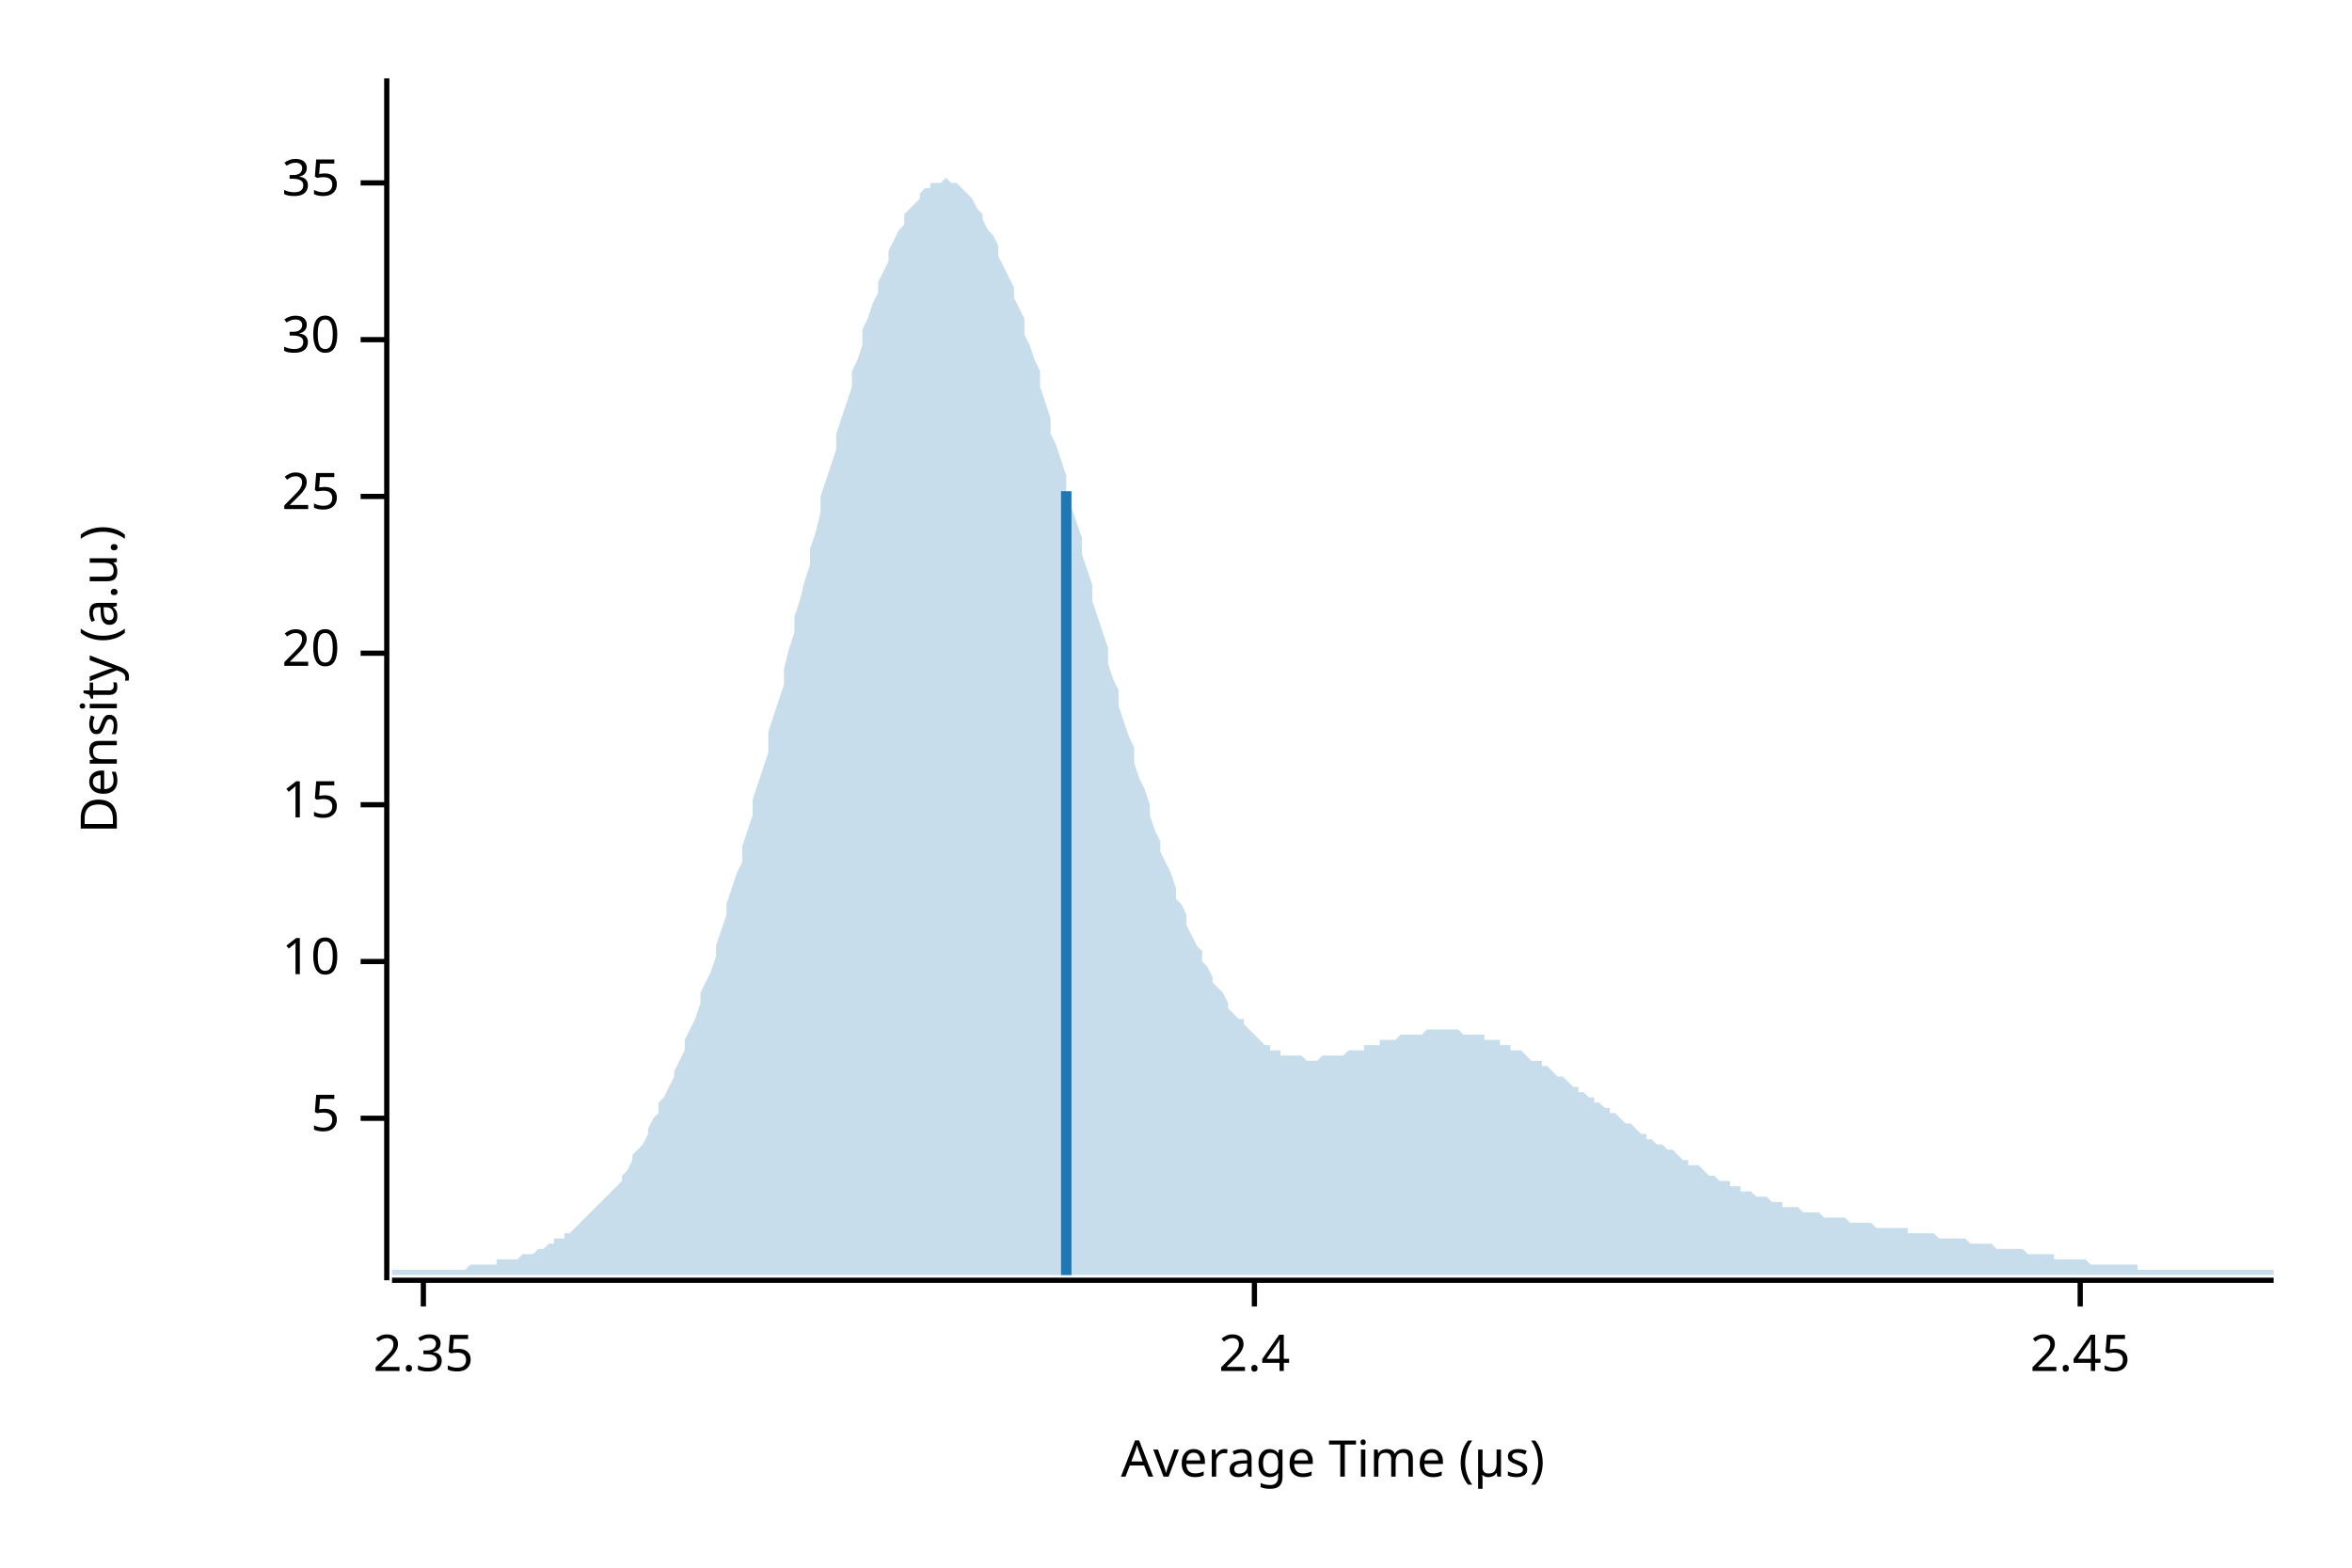
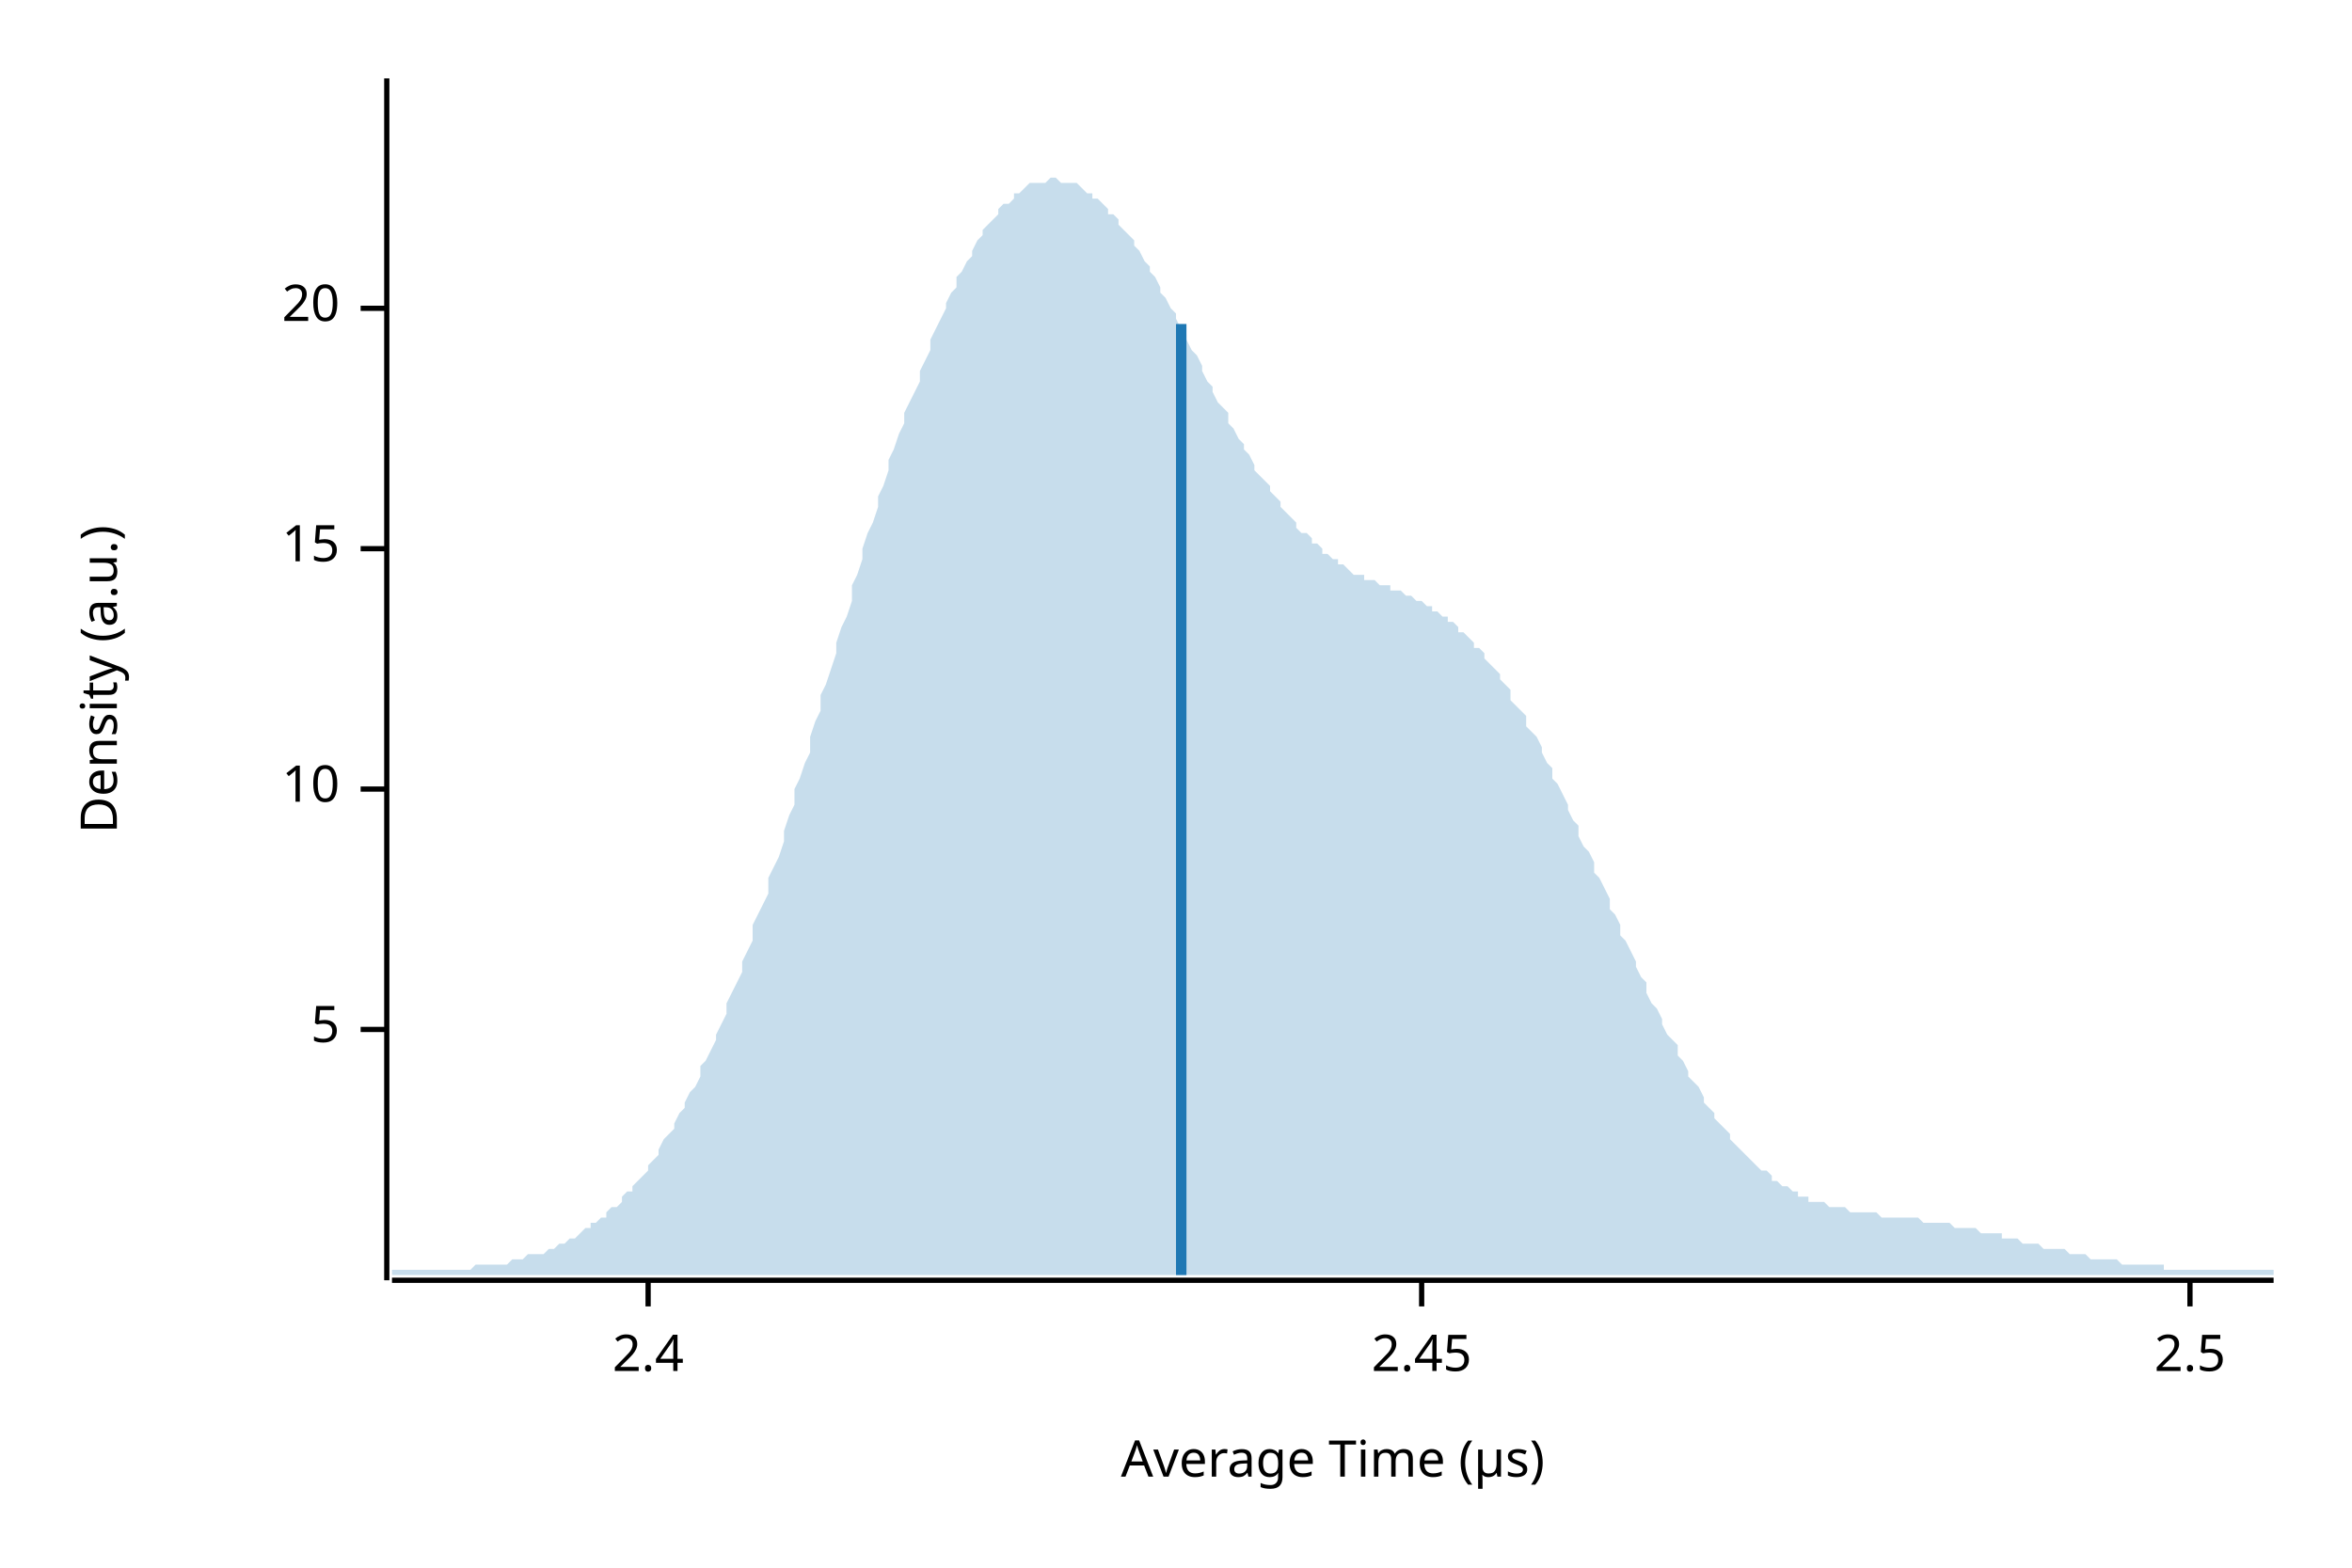
<svg xmlns="http://www.w3.org/2000/svg" width="450" height="300" viewBox="0 0 450 300">
  <text x="15" y="130" dy="0.76em" text-anchor="middle" font-family="sans-serif" font-size="9.677" opacity="1" fill="#000000" transform="rotate(270, 15, 130)">
Density (a.u.)
</text>
  <text x="255" y="285" dy="-0.5ex" text-anchor="middle" font-family="sans-serif" font-size="9.677" opacity="1" fill="#000000">
Average Time (µs)
</text>
  <polyline fill="none" opacity="1" stroke="#000000" stroke-width="1" points="74,15 74,245 " />
-   <text x="65" y="214" dy="0.5ex" text-anchor="end" font-family="sans-serif" font-size="9.677" opacity="1" fill="#000000">
+   <text x="65" y="197" dy="0.5ex" text-anchor="end" font-family="sans-serif" font-size="9.677" opacity="1" fill="#000000">
5
</text>
-   <polyline fill="none" opacity="1" stroke="#000000" stroke-width="1" points="69,214 74,214 " />
-   <text x="65" y="184" dy="0.5ex" text-anchor="end" font-family="sans-serif" font-size="9.677" opacity="1" fill="#000000">
+   <polyline fill="none" opacity="1" stroke="#000000" stroke-width="1" points="69,197 74,197 " />
+   <text x="65" y="151" dy="0.5ex" text-anchor="end" font-family="sans-serif" font-size="9.677" opacity="1" fill="#000000">
10
</text>
-   <polyline fill="none" opacity="1" stroke="#000000" stroke-width="1" points="69,184 74,184 " />
-   <text x="65" y="154" dy="0.5ex" text-anchor="end" font-family="sans-serif" font-size="9.677" opacity="1" fill="#000000">
+   <polyline fill="none" opacity="1" stroke="#000000" stroke-width="1" points="69,151 74,151 " />
+   <text x="65" y="105" dy="0.5ex" text-anchor="end" font-family="sans-serif" font-size="9.677" opacity="1" fill="#000000">
15
</text>
-   <polyline fill="none" opacity="1" stroke="#000000" stroke-width="1" points="69,154 74,154 " />
-   <text x="65" y="125" dy="0.5ex" text-anchor="end" font-family="sans-serif" font-size="9.677" opacity="1" fill="#000000">
+   <polyline fill="none" opacity="1" stroke="#000000" stroke-width="1" points="69,105 74,105 " />
+   <text x="65" y="59" dy="0.5ex" text-anchor="end" font-family="sans-serif" font-size="9.677" opacity="1" fill="#000000">
20
</text>
-   <polyline fill="none" opacity="1" stroke="#000000" stroke-width="1" points="69,125 74,125 " />
-   <text x="65" y="95" dy="0.5ex" text-anchor="end" font-family="sans-serif" font-size="9.677" opacity="1" fill="#000000">
- 25
- </text>
-   <polyline fill="none" opacity="1" stroke="#000000" stroke-width="1" points="69,95 74,95 " />
-   <text x="65" y="65" dy="0.5ex" text-anchor="end" font-family="sans-serif" font-size="9.677" opacity="1" fill="#000000">
- 30
- </text>
-   <polyline fill="none" opacity="1" stroke="#000000" stroke-width="1" points="69,65 74,65 " />
-   <text x="65" y="35" dy="0.5ex" text-anchor="end" font-family="sans-serif" font-size="9.677" opacity="1" fill="#000000">
- 35
- </text>
-   <polyline fill="none" opacity="1" stroke="#000000" stroke-width="1" points="69,35 74,35 " />
+   <polyline fill="none" opacity="1" stroke="#000000" stroke-width="1" points="69,59 74,59 " />
  <polyline fill="none" opacity="1" stroke="#000000" stroke-width="1" points="75,245 435,245 " />
-   <text x="81" y="255" dy="0.76em" text-anchor="middle" font-family="sans-serif" font-size="9.677" opacity="1" fill="#000000">
- 2.35
- </text>
-   <polyline fill="none" opacity="1" stroke="#000000" stroke-width="1" points="81,245 81,250 " />
-   <text x="240" y="255" dy="0.76em" text-anchor="middle" font-family="sans-serif" font-size="9.677" opacity="1" fill="#000000">
+   <text x="124" y="255" dy="0.76em" text-anchor="middle" font-family="sans-serif" font-size="9.677" opacity="1" fill="#000000">
2.4
</text>
-   <polyline fill="none" opacity="1" stroke="#000000" stroke-width="1" points="240,245 240,250 " />
-   <text x="398" y="255" dy="0.76em" text-anchor="middle" font-family="sans-serif" font-size="9.677" opacity="1" fill="#000000">
+   <polyline fill="none" opacity="1" stroke="#000000" stroke-width="1" points="124,245 124,250 " />
+   <text x="272" y="255" dy="0.76em" text-anchor="middle" font-family="sans-serif" font-size="9.677" opacity="1" fill="#000000">
2.45
</text>
-   <polyline fill="none" opacity="1" stroke="#000000" stroke-width="1" points="398,245 398,250 " />
-   <polygon opacity="0.25" fill="#1F78B4" points="75,243 75,243 76,243 77,243 77,243 78,243 79,243 80,243 80,243 81,243 82,243 82,243 83,243 84,243 85,243 85,243 86,243 87,243 87,243 88,243 89,243 90,242 90,242 91,242 92,242 93,242 93,242 94,242 95,242 95,241 96,241 97,241 98,241 98,241 99,241 100,240 100,240 101,240 102,240 103,239 103,239 104,239 105,238 106,238 106,237 107,237 108,237 108,236 109,236 110,235 111,234 111,234 112,233 113,232 113,232 114,231 115,230 116,229 116,229 117,228 118,227 119,226 119,225 120,224 121,222 121,221 122,220 123,219 124,217 124,216 125,214 126,213 126,211 127,210 128,208 129,206 129,205 130,203 131,201 131,199 132,197 133,195 134,192 134,190 135,188 136,186 137,183 137,181 138,178 139,175 139,173 140,170 141,167 142,165 142,162 143,159 144,156 144,153 145,150 146,147 147,144 147,140 148,137 149,134 150,131 150,128 151,124 152,121 152,118 153,115 154,111 155,108 155,105 156,102 157,98 157,95 158,92 159,89 160,86 160,83 161,80 162,77 163,74 163,71 164,69 165,66 165,63 166,61 167,58 168,56 168,54 169,52 170,50 170,48 171,46 172,44 173,43 173,41 174,40 175,39 176,38 176,37 177,36 178,36 178,35 179,35 180,35 181,34 181,34 182,35 183,35 183,35 184,36 185,37 186,38 186,38 187,40 188,41 188,42 189,44 190,45 191,47 191,49 192,51 193,53 194,55 194,57 195,59 196,61 196,64 197,66 198,69 199,71 199,74 200,77 201,80 201,83 202,85 203,88 204,91 204,94 205,97 206,100 207,103 207,106 208,109 209,112 209,115 210,118 211,121 212,124 212,127 213,130 214,132 214,135 215,138 216,141 217,143 217,146 218,149 219,151 220,154 220,156 221,159 222,161 222,163 223,165 224,167 225,170 225,172 226,173 227,175 227,177 228,179 229,181 230,182 230,184 231,185 232,187 232,188 233,189 234,190 235,192 235,193 236,194 237,195 238,195 238,196 239,197 240,198 240,198 241,199 242,200 243,200 243,201 244,201 245,201 245,202 246,202 247,202 248,202 248,202 249,202 250,203 251,203 251,203 252,203 253,202 253,202 254,202 255,202 256,202 256,202 257,202 258,201 258,201 259,201 260,201 261,201 261,200 262,200 263,200 264,200 264,199 265,199 266,199 266,199 267,199 268,198 269,198 269,198 270,198 271,198 271,198 272,198 273,197 274,197 274,197 275,197 276,197 277,197 277,197 278,197 279,197 279,197 280,198 281,198 282,198 282,198 283,198 284,198 284,199 285,199 286,199 287,199 287,200 288,200 289,200 289,201 290,201 291,201 292,202 292,202 293,203 294,203 295,203 295,204 296,204 297,205 297,205 298,206 299,206 300,207 300,207 301,208 302,208 302,209 303,209 304,210 305,210 305,211 306,211 307,212 308,212 308,213 309,213 310,214 310,214 311,215 312,215 313,216 313,216 314,217 315,217 315,218 316,218 317,219 318,219 318,219 319,220 320,220 321,221 321,221 322,222 323,222 323,223 324,223 325,223 326,224 326,224 327,225 328,225 328,225 329,226 330,226 331,226 331,227 332,227 333,227 333,228 334,228 335,228 336,229 336,229 337,229 338,229 339,230 339,230 340,230 341,230 341,231 342,231 343,231 344,231 344,231 345,232 346,232 346,232 347,232 348,232 349,233 349,233 350,233 351,233 352,233 352,233 353,233 354,234 354,234 355,234 356,234 357,234 357,234 358,234 359,235 359,235 360,235 361,235 362,235 362,235 363,235 364,235 365,235 365,236 366,236 367,236 367,236 368,236 369,236 370,236 370,236 371,237 372,237 372,237 373,237 374,237 375,237 375,237 376,237 377,238 378,238 378,238 379,238 380,238 380,238 381,238 382,239 383,239 383,239 384,239 385,239 385,239 386,239 387,239 388,240 388,240 389,240 390,240 390,240 391,240 392,240 393,240 393,241 394,241 395,241 396,241 396,241 397,241 398,241 398,241 399,241 400,242 401,242 401,242 402,242 403,242 403,242 404,242 405,242 406,242 406,242 407,242 408,242 409,242 409,243 410,243 411,243 411,243 412,243 413,243 414,243 414,243 415,243 416,243 416,243 417,243 418,243 419,243 419,243 420,243 421,243 422,243 422,243 423,243 424,243 424,243 425,243 426,243 427,243 427,243 428,243 429,243 429,243 430,243 431,243 432,243 432,243 433,243 434,243 435,243 435,244 75,244 " />
-   <polyline fill="none" opacity="1" stroke="#1F78B4" stroke-width="2" points="204,244 204,94 " />
+   <polyline fill="none" opacity="1" stroke="#000000" stroke-width="1" points="272,245 272,250 " />
+   <text x="419" y="255" dy="0.76em" text-anchor="middle" font-family="sans-serif" font-size="9.677" opacity="1" fill="#000000">
+ 2.5
+ </text>
+   <polyline fill="none" opacity="1" stroke="#000000" stroke-width="1" points="419,245 419,250 " />
+   <polygon opacity="0.25" fill="#1F78B4" points="75,243 75,243 76,243 77,243 77,243 78,243 79,243 80,243 80,243 81,243 82,243 82,243 83,243 84,243 85,243 85,243 86,243 87,243 87,243 88,243 89,243 90,243 90,243 91,242 92,242 93,242 93,242 94,242 95,242 95,242 96,242 97,242 98,241 98,241 99,241 100,241 100,241 101,240 102,240 103,240 103,240 104,240 105,239 106,239 106,239 107,238 108,238 108,238 109,237 110,237 111,236 111,236 112,235 113,235 113,234 114,234 115,233 116,233 116,232 117,231 118,231 119,230 119,229 120,228 121,228 121,227 122,226 123,225 124,224 124,223 125,222 126,221 126,220 127,218 128,217 129,216 129,215 130,213 131,212 131,211 132,209 133,208 134,206 134,204 135,203 136,201 137,199 137,198 138,196 139,194 139,192 140,190 141,188 142,186 142,184 143,182 144,180 144,177 145,175 146,173 147,171 147,168 148,166 149,164 150,161 150,159 151,156 152,154 152,151 153,149 154,146 155,144 155,141 156,138 157,136 157,133 158,131 159,128 160,125 160,123 161,120 162,118 163,115 163,112 164,110 165,107 165,105 166,102 167,100 168,97 168,95 169,93 170,90 170,88 171,86 172,83 173,81 173,79 174,77 175,75 176,73 176,71 177,69 178,67 178,65 179,63 180,61 181,59 181,58 182,56 183,55 183,53 184,52 185,50 186,49 186,48 187,46 188,45 188,44 189,43 190,42 191,41 191,40 192,39 193,39 194,38 194,37 195,37 196,36 196,36 197,35 198,35 199,35 199,35 200,35 201,34 201,34 202,34 203,35 204,35 204,35 205,35 206,35 207,36 207,36 208,37 209,37 209,38 210,38 211,39 212,40 212,41 213,41 214,42 214,43 215,44 216,45 217,46 217,47 218,48 219,50 220,51 220,52 221,53 222,55 222,56 223,57 224,59 225,60 225,61 226,63 227,64 227,65 228,67 229,68 230,70 230,71 231,73 232,74 232,75 233,77 234,78 235,79 235,81 236,82 237,84 238,85 238,86 239,87 240,89 240,90 241,91 242,92 243,93 243,94 244,95 245,96 245,97 246,98 247,99 248,100 248,101 249,102 250,102 251,103 251,104 252,104 253,105 253,106 254,106 255,107 256,107 256,108 257,108 258,109 258,109 259,110 260,110 261,110 261,111 262,111 263,111 264,112 264,112 265,112 266,112 266,113 267,113 268,113 269,114 269,114 270,114 271,115 271,115 272,115 273,116 274,116 274,117 275,117 276,118 277,118 277,119 278,119 279,120 279,121 280,121 281,122 282,123 282,124 283,124 284,125 284,126 285,127 286,128 287,129 287,130 288,131 289,132 289,134 290,135 291,136 292,137 292,139 293,140 294,141 295,143 295,144 296,146 297,147 297,149 298,150 299,152 300,154 300,155 301,157 302,158 302,160 303,162 304,163 305,165 305,167 306,168 307,170 308,172 308,174 309,175 310,177 310,179 311,180 312,182 313,184 313,185 314,187 315,188 315,190 316,192 317,193 318,195 318,196 319,198 320,199 321,200 321,202 322,203 323,205 323,206 324,207 325,208 326,210 326,211 327,212 328,213 328,214 329,215 330,216 331,217 331,218 332,219 333,220 333,220 334,221 335,222 336,223 336,223 337,224 338,224 339,225 339,226 340,226 341,227 341,227 342,227 343,228 344,228 344,229 345,229 346,229 346,230 347,230 348,230 349,230 349,230 350,231 351,231 352,231 352,231 353,231 354,232 354,232 355,232 356,232 357,232 357,232 358,232 359,232 359,232 360,233 361,233 362,233 362,233 363,233 364,233 365,233 365,233 366,233 367,233 367,233 368,234 369,234 370,234 370,234 371,234 372,234 372,234 373,234 374,235 375,235 375,235 376,235 377,235 378,235 378,235 379,236 380,236 380,236 381,236 382,236 383,236 383,237 384,237 385,237 385,237 386,237 387,238 388,238 388,238 389,238 390,238 390,238 391,239 392,239 393,239 393,239 394,239 395,239 396,240 396,240 397,240 398,240 398,240 399,240 400,241 401,241 401,241 402,241 403,241 403,241 404,241 405,241 406,242 406,242 407,242 408,242 409,242 409,242 410,242 411,242 411,242 412,242 413,242 414,242 414,243 415,243 416,243 416,243 417,243 418,243 419,243 419,243 420,243 421,243 422,243 422,243 423,243 424,243 424,243 425,243 426,243 427,243 427,243 428,243 429,243 429,243 430,243 431,243 432,243 432,243 433,243 434,243 435,243 435,244 75,244 " />
+   <polyline fill="none" opacity="1" stroke="#1F78B4" stroke-width="2" points="226,244 226,62 " />
</svg>
